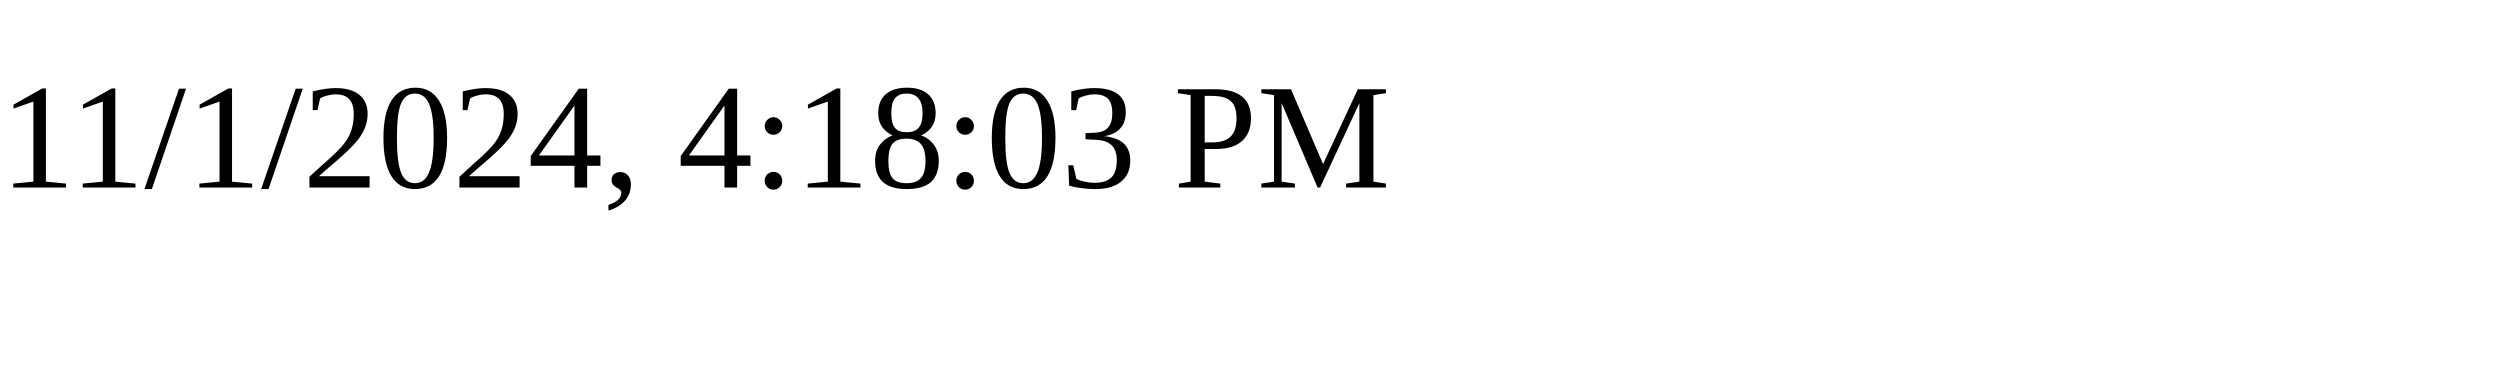
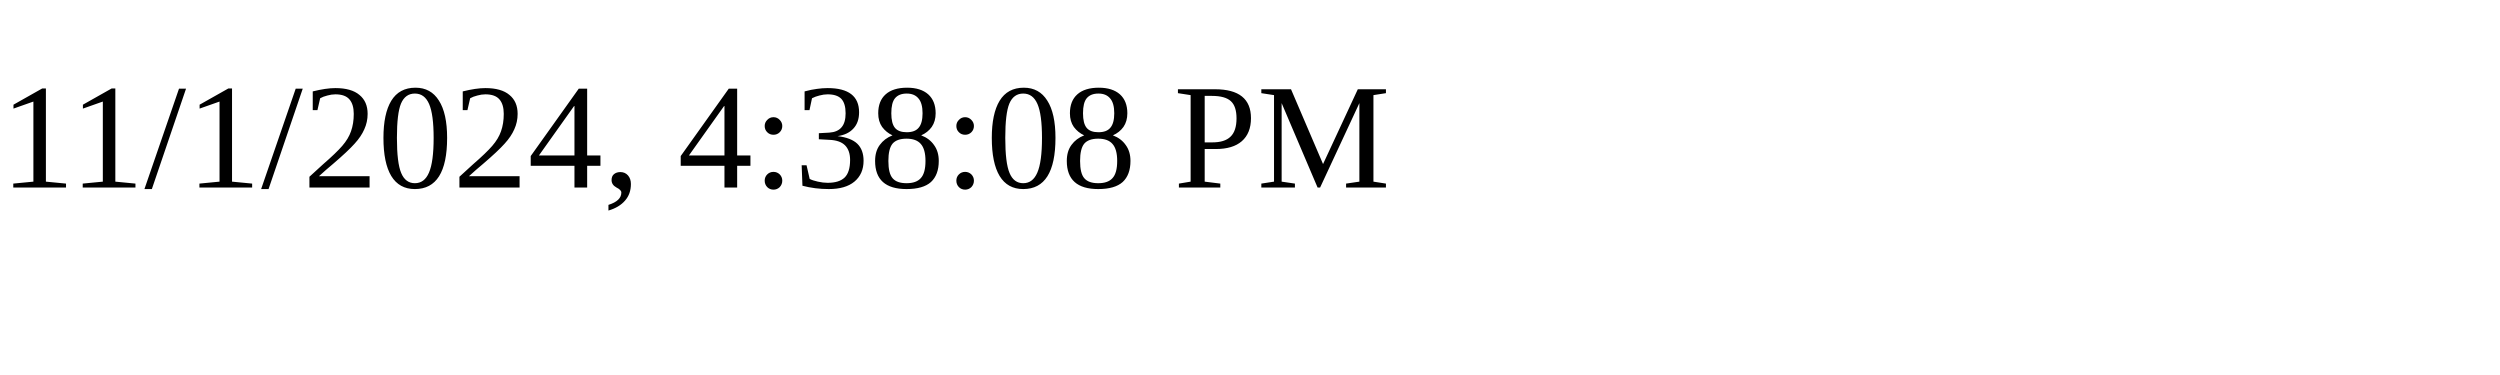
<svg xmlns="http://www.w3.org/2000/svg" height="30" width="200">
-   <text x="0" y="15">11/1/2024, 4:18:03 PM</text>
+   <text x="0" y="15">11/1/2024, 4:38:08 PM</text>
</svg>
